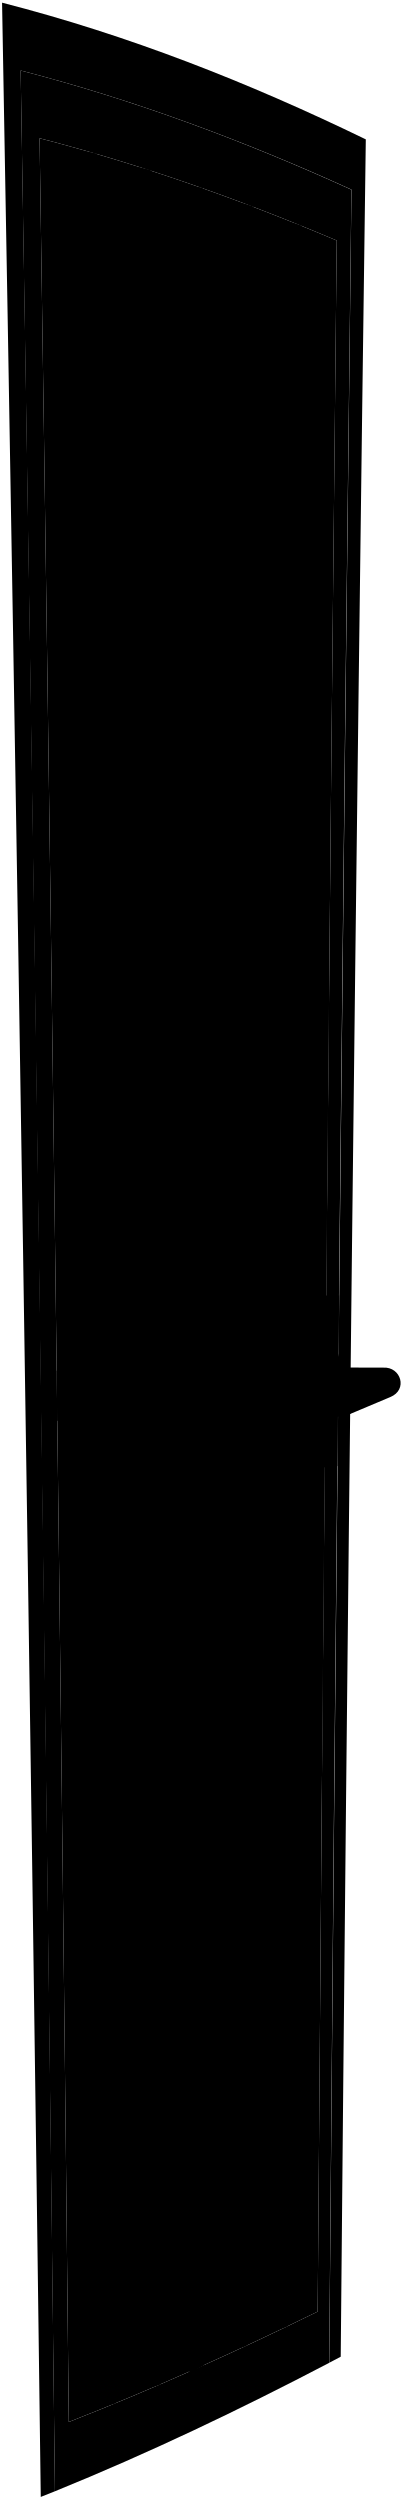
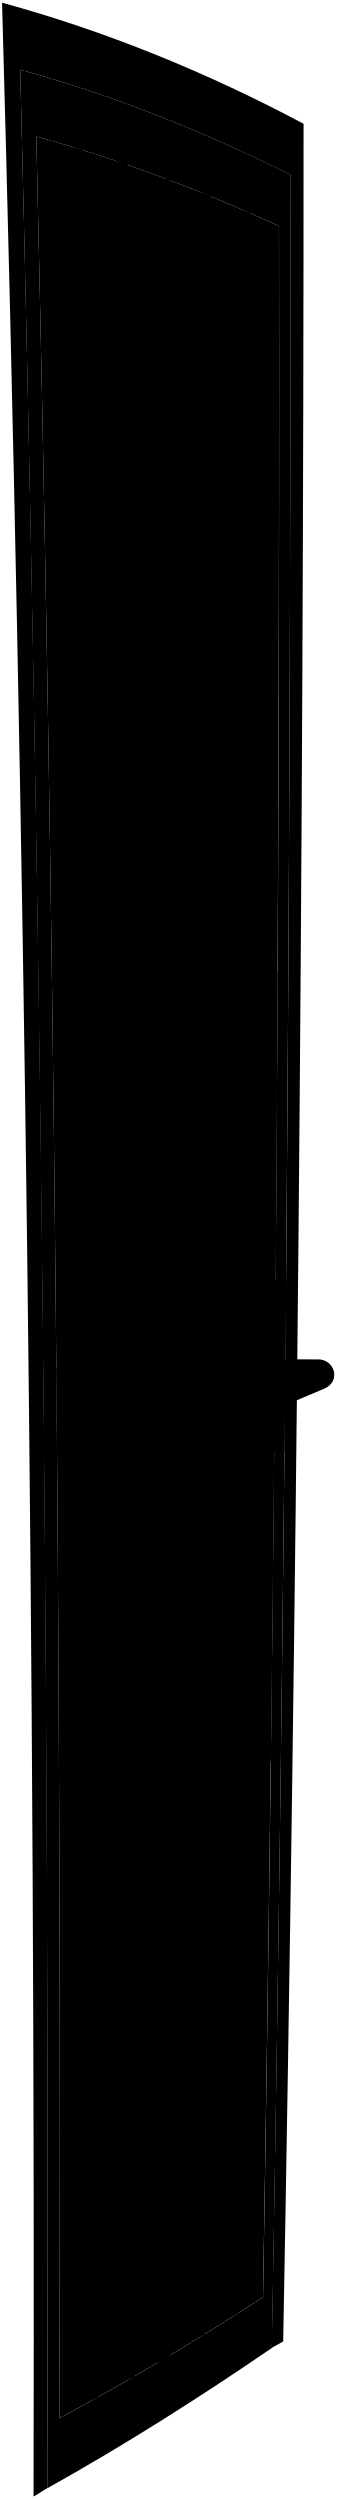
- <svg viewBox="0 0 194.94 1210.22">
-   <path class="gateFrame" d="M177.08,67.47q-7.31,536.67-12.14,1073.38l-5.55,2.94q4.46-526,10.76-1052C118.28,68.22,65.26,48.41,10,34.13Q20,620.06,26.59,1206c-2.75,1.1-4.12,1.65-6.86,2.73Q11.94,605,1,1.3C62.17,17,120.34,39.92,177.08,67.47Z" />
+ <svg viewBox="0 0 162.89 1210.66">
+   <path class="gateFrame" d="M147,59.94q.08,536.74-9.86,1073.91c-1.82,1.27-3.73,1.91-5.55,3.18q9.56-526.41,9-1052.45C98.16,63.51,54.78,46.1,9.78,33.75q15,585,13.09,1171.21c-2.25,1.22-4.37,2.83-6.62,4C17.1,806.38,12.22,403.07,1,1.32,50.88,14.92,100.51,35.16,147,59.94Z" />
  <g class="gateDark">
-     <path d="M137.55,106.66q-3.24,511-5.37,1021.94l7-2.44q2.75-508.5,6.62-1017C142.49,108.14,140.84,107.64,137.55,106.66Z" />
-     <path d="M113.92,97.46q-1.08,520.26-1.7,1040.51l7.13-2.4q1.2-517.87,3-1035.75C119,98.86,117.31,98.39,113.92,97.46Z" />
-     <path d="M89.41,90.18q1.23,529.32,2.21,1058.64c2.92-1.54,4.37-2.32,7.29-3.88Q98.49,617.89,98.1,90.83C94.62,90.55,92.89,90.42,89.41,90.18Z" />
-     <path d="M64,80.31q3.73,538.1,6.41,1076.2c3-.9,4.48-1.36,7.46-2.28q-2.16-536-4.93-1071.94C69.32,81.48,67.53,81.08,64,80.31Z" />
-     <path d="M37.5,72.57q6.42,546.5,10.91,1093c3.05-.86,4.58-1.3,7.63-2.19Q52,618.85,46.7,74.3C43,73.58,41.18,73.24,37.5,72.57Z" />
-     <path d="M27.68,687.81q64.88-4,129.72-8.07l.2-22q-65.11,2.74-130.22,5.81Z" />
+     <path d="M114.3,100.79Q117,611.65,109.67,1123l5.7-2.75Q123.13,611.4,121,102.94C118.33,102.07,117,101.64,114.3,100.79Z" />
+     <path d="M95,92.61q4.62,520-1.67,1040.61l5.83-2.71q6.72-518.19,2.74-1035.91C99.13,93.79,97.75,93.39,95,92.61Z" />
+     <path d="M75,86.37Q81.66,615.31,76.45,1145c2.39-1.67,3.58-2.51,6-4.2Q88,613.43,82.05,86.66C79.22,86.52,77.8,86.47,75,86.37Z" />
+     <path d="M54.16,77.6q8.91,537.56,4.91,1076c2.44-1,3.65-1.55,6.09-2.6Q69.54,614.75,61.45,79.19C58.54,78.53,57.08,78.22,54.16,77.6Z" />
+     <path d="M32.56,71Q43.84,616.8,41.11,1163.56c2.49-1,3.74-1.5,6.23-2.52Q50.43,616.3,40.06,72.33C37.06,71.77,35.56,71.5,32.56,71Z" />
+     <path d="M27.5,686.51Q80.26,679.76,133,672.9c.07-8.82.11-13.23.19-22.06q-53,5.53-105.92,11.36C27.38,671.92,27.42,676.78,27.5,686.51Z" />
  </g>
-   <path class="mesh" d="M33.3,1172.46c41-16.06,81-34.07,120.48-53.45Q157.62,617.73,163,116.43C116.1,96.55,68.46,79.69,19.16,66.92Q27.53,619.67,33.3,1172.46Z" />
+   <path class="mesh" d="M28.74,1171.08c33.44-18,66.22-37.67,98.6-58.6q8.49-501.68,7.74-1003C96.73,91.87,57.74,77.13,17.58,66.12Q30.57,618.06,28.74,1171.08Z" />
  <g class="gateLight">
-     <path d="M155.85,859.84c-21.75,2.5-28.12-36-31.47-51-10.13-45.4-12.75-91.27-13.25-137.72.62-47,3.37-93.53,14.25-139.1,4-16.85,10.7-54.6,33.89-54.35Q157.44,668.75,155.85,859.84Z" />
-     <path d="M10,34.13c55.22,14.28,108.24,34.09,160.11,57.7q-6.47,526-10.76,1052C116,1166.51,72,1187.55,26.59,1206Q19.65,620.07,10,34.13ZM33.3,1172.46c41-16.06,81-34.07,120.48-53.45Q157.62,617.73,163,116.43C116.1,96.55,68.46,79.69,19.16,66.92Q27.53,619.67,33.3,1172.46Z" />
+     <path d="M131.13,853.1c-18.71,2.69-22.67-33.75-25.35-49.65-7.6-45-9.88-90.81-10.39-137.19.74-47,3.25-93.52,11.59-139.71,3.29-18.25,7.64-54,27.44-55.79Q133.43,661.91,131.13,853.1Z" />
+     <path d="M9.78,33.75c45,12.35,88.38,29.76,130.88,50.83q.39,526-9,1052.45C96,1161.46,59.91,1184.3,22.87,1205Q24.57,618.84,9.78,33.75Zm19,1137.33c33.44-18,66.22-37.67,98.6-58.6q8.49-501.68,7.74-1003C96.73,91.87,57.74,77.13,17.58,66.12Q30.57,618.06,28.74,1171.08Z" />
  </g>
-   <path class="escutcheon" d="M143.69,711.49l19.65-1.77q.42-41.33.83-82.64c-8,.09-11.95.14-19.92.25Q144,669.41,143.69,711.49Z" />
-   <path class="knobMountDark" d="M153.72,685.35c-2.13.15-3.81-7.13-3.74-16.25s1.87-16.57,4-16.65l7.54,0q-.17,16.44-.32,32.88Z" />
-   <path class="knobMountLight" d="M165.22,668.72c-.09,9-1.88,16.49-4,16.63s-3.79-7.13-3.71-16.24,1.89-16.56,4-16.64S165.31,659.67,165.22,668.72Z" />
-   <path class="knobLight" d="M168.44,684.94c8.17-3.46,12.26-5.19,20.45-8.62,8.74-3.54,5.16-14.76-3.31-14.27L163.91,662C157.67,665.27,165.08,686.05,168.44,684.94Z" />
-   <path class="knobDark" d="M155.6,677.7c0,4.5,3.87,8.15,8.73,8.15s8.85-3.65,8.9-8.14-3.86-8.14-8.73-8.15S155.64,673.2,155.6,677.7Z" />
-   <path class="knobEdgeLine" d="M161.6,670c7.28-2,10.92-3,18.21-4.93" />
+   <path class="escutcheon" d="M121.8,705.24l16-2.61q.42-41.34.78-82.68l-16.2,1.1Q122.12,663.14,121.8,705.24Z" />
+   <path class="knobMountDark" d="M121.66,681.6c-2.13.15-3.8-7.13-3.73-16.25s1.87-16.57,4-16.65l7.54,0q-.16,16.42-.32,32.87Z" />
+   <path class="knobMountLight" d="M133.17,665c-.1,9-1.89,16.49-4,16.63s-3.8-7.13-3.72-16.24,1.89-16.56,4-16.63S133.26,655.92,133.17,665Z" />
+   <path class="knobLight" d="M136.39,681.19c8.17-3.46,12.26-5.19,20.45-8.62,8.73-3.54,5.16-14.76-3.32-14.26l-21.67-.07C125.62,661.52,133,682.3,136.39,681.19Z" />
+   <path class="knobDark" d="M123.55,674c0,4.5,3.87,8.15,8.73,8.15s8.84-3.65,8.89-8.14-3.85-8.14-8.73-8.15S123.59,669.45,123.55,674Z" />
+   <path class="knobEdgeLine" d="M129.55,666.25c7.28-2,10.92-3,18.21-4.93" />
</svg>
